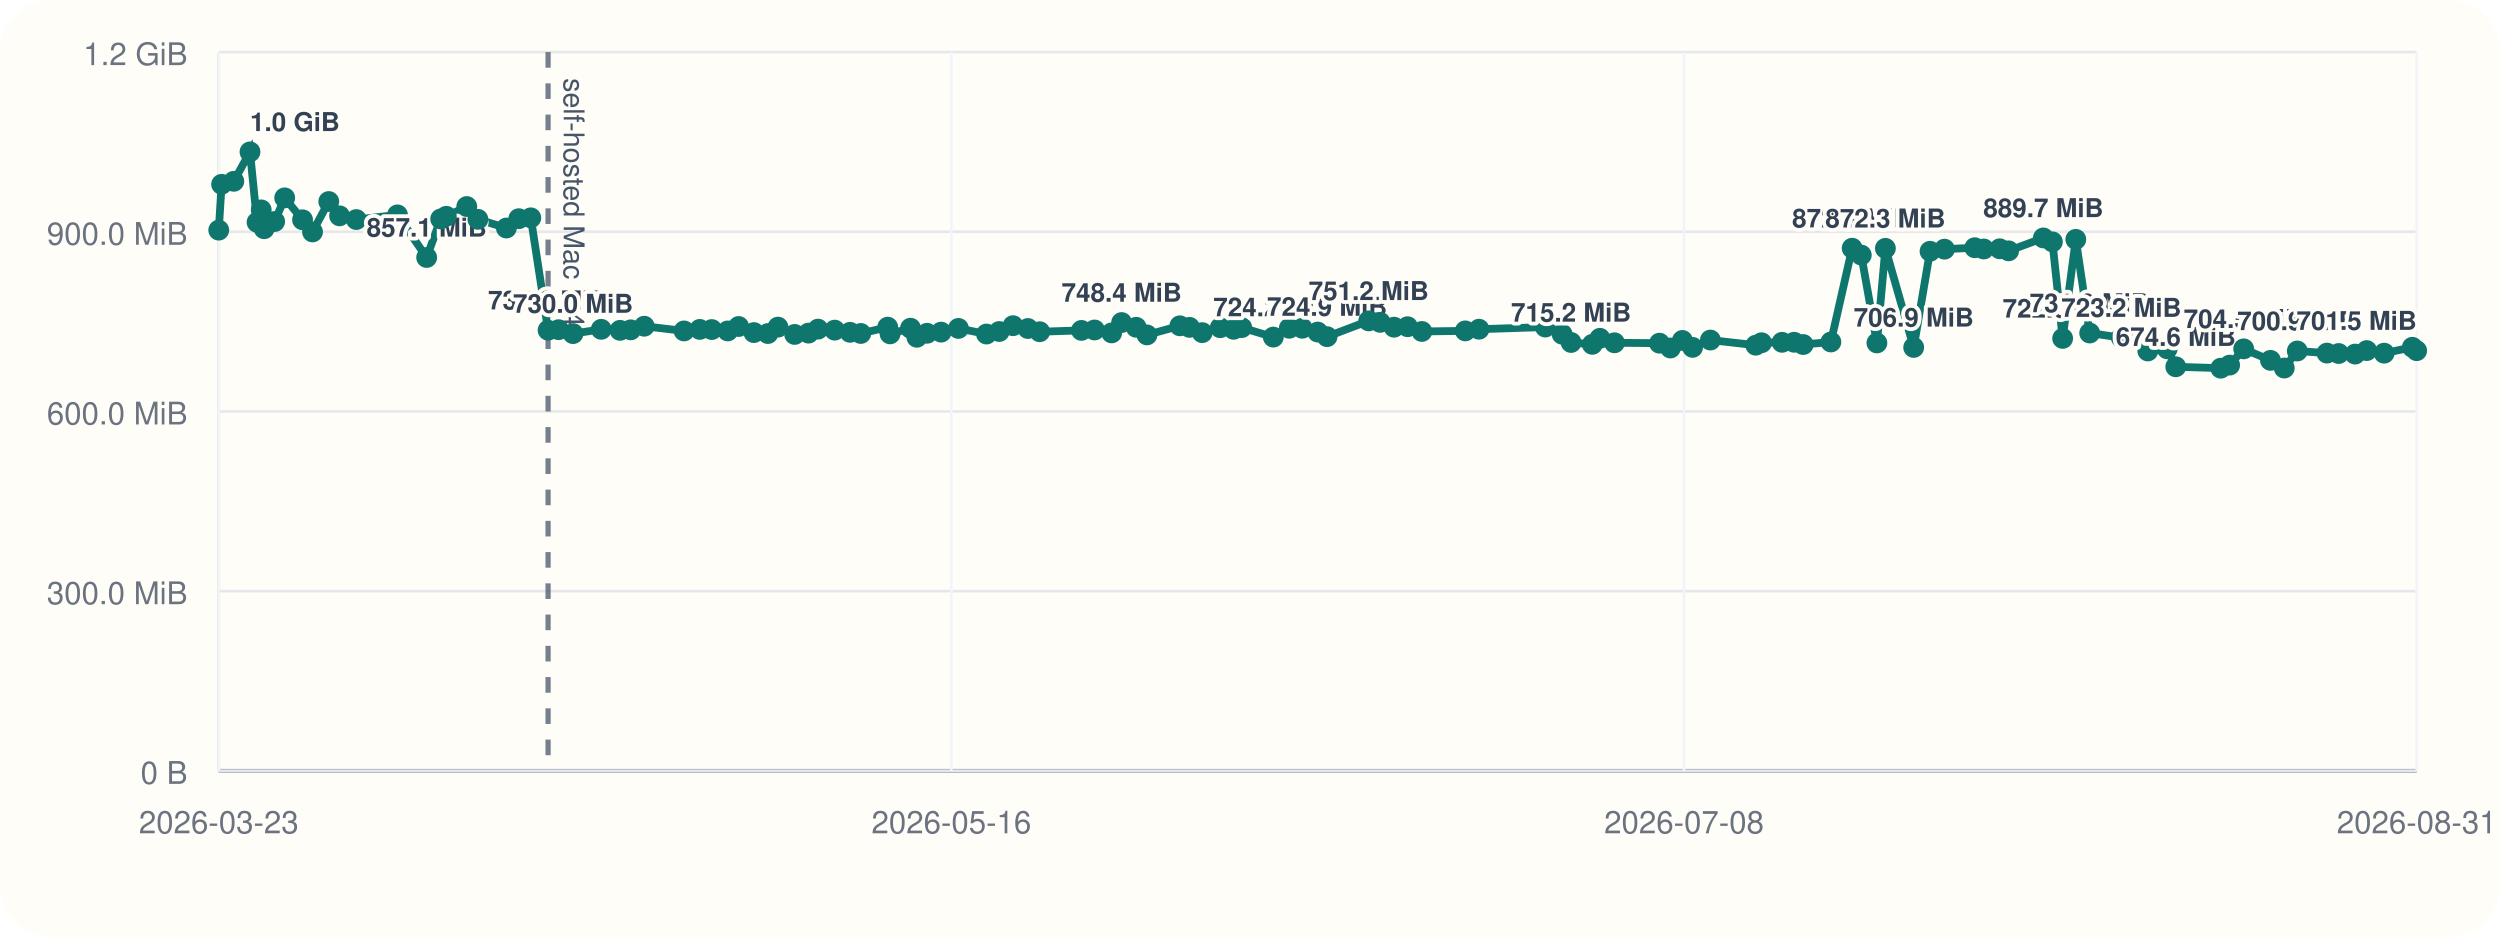
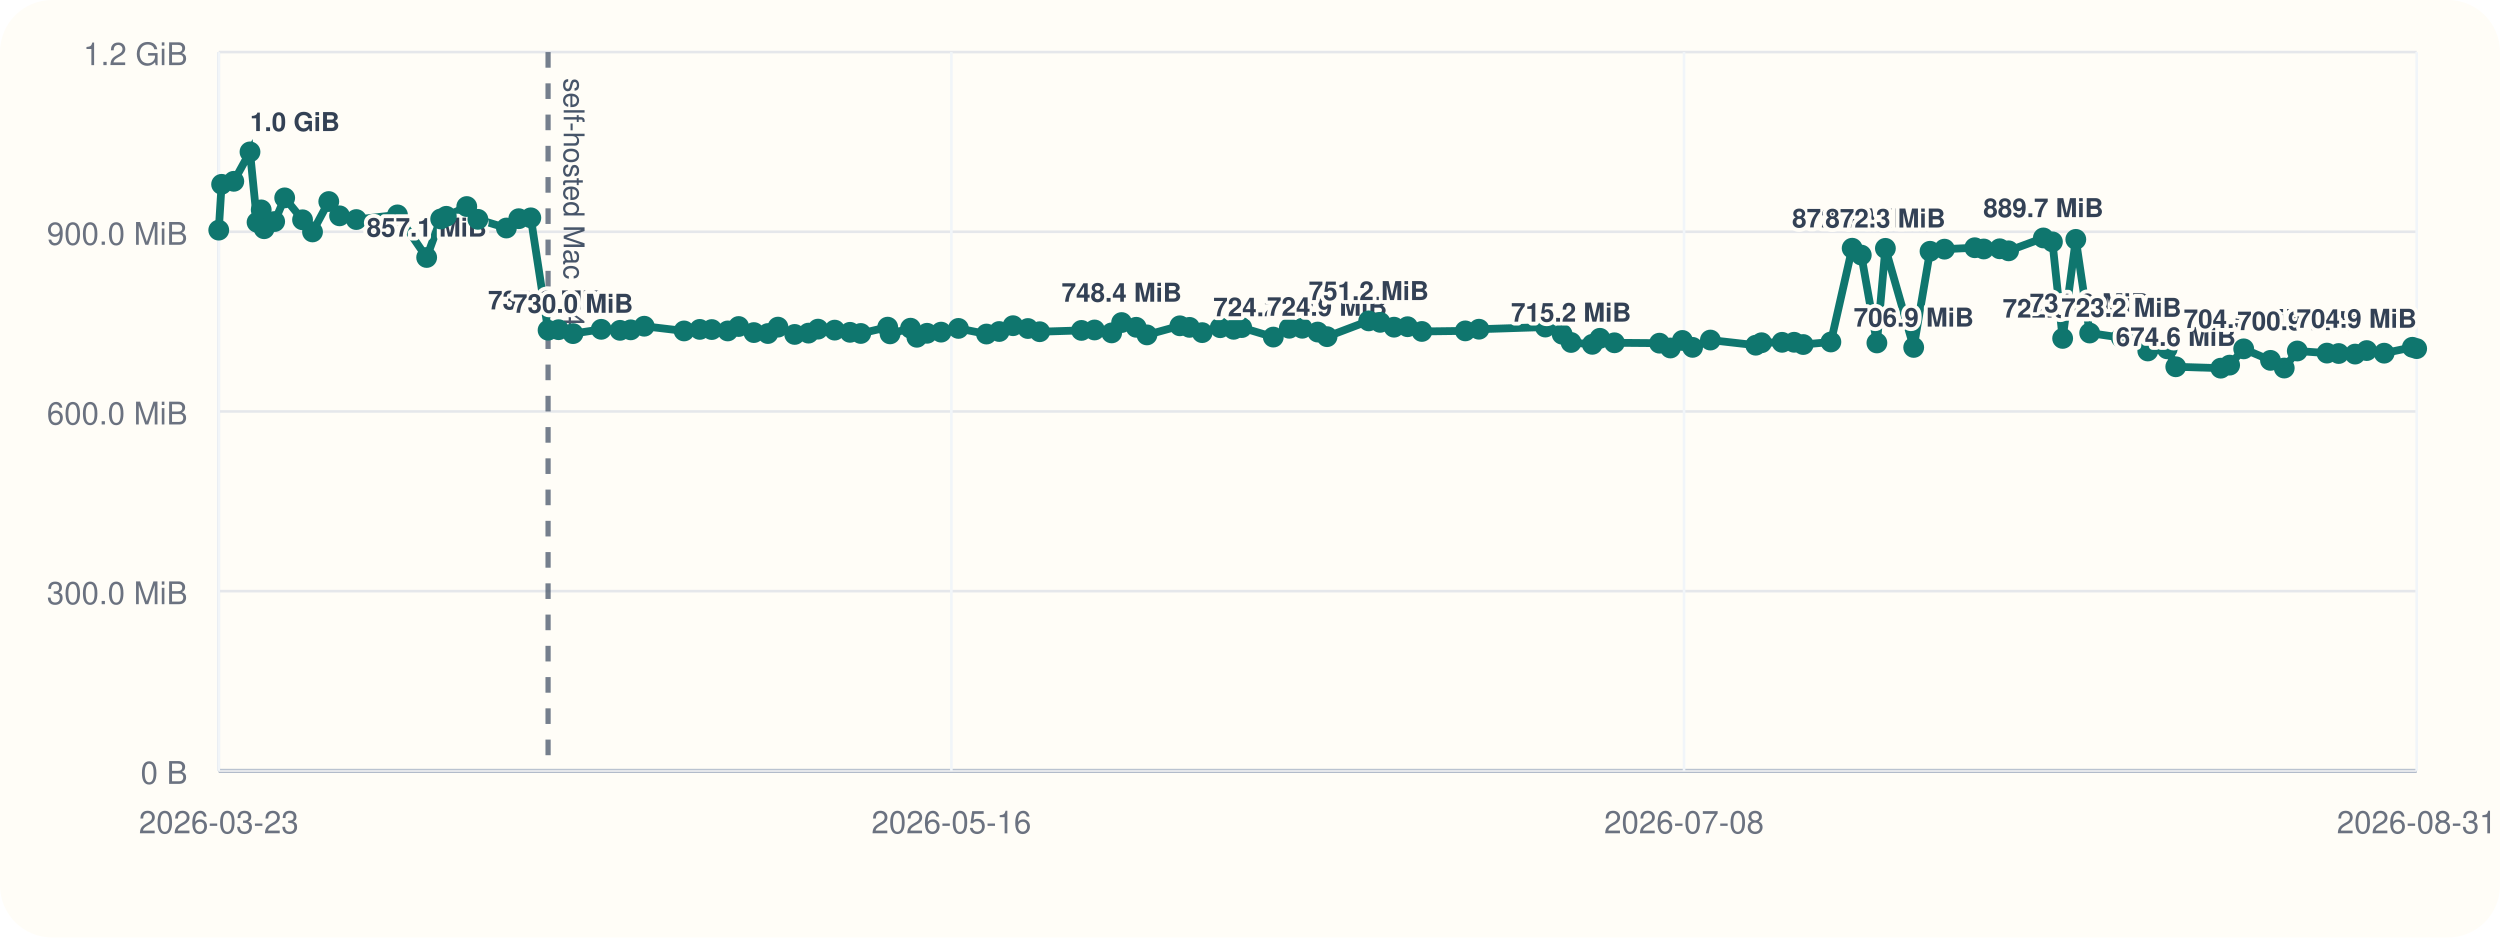
<svg xmlns="http://www.w3.org/2000/svg" viewBox="0 0 960 360">
  <rect width="960" height="360" rx="20" fill="#fffdf7" />
  <line x1="84" y1="296" x2="928" y2="296" stroke="#cbd5e1" stroke-width="1" />
  <line x1="84" y1="20" x2="84" y2="296" stroke="#cbd5e1" stroke-width="1" />
  <line x1="84" y1="296.00" x2="928" y2="296.00" stroke="#94a3b8" stroke-width="1.5" />
  <line x1="84" y1="296.00" x2="928" y2="296.00" stroke="#e5e7eb" stroke-width="1" />
  <text x="72" y="301.00" text-anchor="end" font-size="12" font-family="Helvetica, Arial, sans-serif" fill="#6b7280">0 B</text>
  <line x1="84" y1="227.00" x2="928" y2="227.00" stroke="#e5e7eb" stroke-width="1" />
  <text x="72" y="232.00" text-anchor="end" font-size="12" font-family="Helvetica, Arial, sans-serif" fill="#6b7280">300.0 MiB</text>
  <line x1="84" y1="158.00" x2="928" y2="158.00" stroke="#e5e7eb" stroke-width="1" />
  <text x="72" y="163.00" text-anchor="end" font-size="12" font-family="Helvetica, Arial, sans-serif" fill="#6b7280">600.0 MiB</text>
  <line x1="84" y1="89.00" x2="928" y2="89.00" stroke="#e5e7eb" stroke-width="1" />
  <text x="72" y="94.00" text-anchor="end" font-size="12" font-family="Helvetica, Arial, sans-serif" fill="#6b7280">900.0 MiB</text>
  <line x1="84" y1="20.00" x2="928" y2="20.00" stroke="#e5e7eb" stroke-width="1" />
  <text x="72" y="25.00" text-anchor="end" font-size="12" font-family="Helvetica, Arial, sans-serif" fill="#6b7280">1.2 GiB</text>
  <line x1="84.00" y1="20" x2="84.00" y2="296" stroke="#f1f5f9" stroke-width="1" />
  <text x="84.00" y="320" text-anchor="middle" font-size="12" font-family="Helvetica, Arial, sans-serif" fill="#6b7280">2026-03-23</text>
  <line x1="365.33" y1="20" x2="365.33" y2="296" stroke="#f1f5f9" stroke-width="1" />
  <text x="365.33" y="320" text-anchor="middle" font-size="12" font-family="Helvetica, Arial, sans-serif" fill="#6b7280">2026-05-16</text>
  <line x1="646.67" y1="20" x2="646.67" y2="296" stroke="#f1f5f9" stroke-width="1" />
  <text x="646.67" y="320" text-anchor="middle" font-size="12" font-family="Helvetica, Arial, sans-serif" fill="#6b7280">2026-07-08</text>
  <line x1="928.00" y1="20" x2="928.00" y2="296" stroke="#f1f5f9" stroke-width="1" />
  <text x="928.00" y="320" text-anchor="middle" font-size="12" font-family="Helvetica, Arial, sans-serif" fill="#6b7280">2026-08-31</text>
  <line x1="210.46" y1="20" x2="210.46" y2="296" stroke="#475569" stroke-width="2" stroke-dasharray="6 6" opacity="0.75" />
  <text x="216.46" y="30" transform="rotate(90 216.46 30)" font-size="11" font-family="Helvetica, Arial, sans-serif" fill="#475569">self-hosted Mac M4</text>
-   <polyline fill="none" stroke="#0f766e" stroke-width="3" points="84.00,88.37 85.10,70.78 89.78,69.62 96.00,58.33 98.71,85.36 100.31,80.60 101.43,87.83 105.47,85.07 109.32,75.98 116.18,84.40 120.01,89.06 126.25,77.39 130.40,82.88 136.82,84.31 152.63,82.52 163.84,98.87 169.22,84.08 171.38,83.06 179.24,79.31 183.51,84.22 194.45,87.56 199.21,83.98 203.83,83.65 210.46,126.80 214.51,126.60 220.04,128.11 230.88,126.46 238.09,126.85 242.20,126.66 247.39,125.27 262.68,127.08 268.71,126.49 273.33,126.55 279.46,127.08 283.65,125.38 289.49,127.71 294.87,128.08 298.74,125.62 305.16,128.42 310.46,127.92 314.12,126.39 320.52,126.77 326.41,127.61 330.54,128.05 340.88,125.63 341.79,128.20 349.64,126.03 352.08,129.51 355.99,127.98 361.38,127.54 368.04,126.11 378.81,128.27 383.70,127.30 389.00,125.07 394.72,126.15 399.25,127.38 415.28,126.88 420.30,126.71 426.88,127.83 430.70,123.86 436.30,125.68 440.43,128.60 453.07,125.11 456.78,125.71 461.64,127.73 468.56,125.84 473.72,126.45 476.82,125.79 488.95,129.44 495.08,126.05 500.06,126.05 505.99,127.51 509.59,129.28 525.58,123.22 529.98,123.78 535.31,125.64 540.51,125.46 545.99,127.28 562.67,127.06 567.93,126.42 593.41,125.59 599.86,128.33 603.29,131.51 611.44,132.22 614.37,129.91 619.95,131.63 637.24,131.78 641.44,133.63 646.04,130.73 649.95,133.39 656.79,130.58 674.20,132.56 676.44,131.61 684.31,131.45 688.94,131.43 692.44,132.30 703.06,131.32 711.23,95.32 714.73,97.95 720.73,131.69 723.99,95.37 734.86,133.41 741.13,96.49 746.68,95.68 758.31,95.13 761.76,95.61 767.90,95.53 771.31,96.32 784.65,91.37 788.13,92.87 792.06,129.95 797.11,91.92 802.44,127.88 814.58,129.67 820.47,128.54 824.76,134.77 832.20,133.95 835.50,140.84 852.77,141.38 856.18,140.21 861.58,133.96 871.87,138.38 877.15,141.33 882.16,134.78 893.55,135.59 898.06,135.75 904.36,135.97 908.82,134.62 915.52,135.62 926.34,133.36 928.00,134.66" />
+   <polyline fill="none" stroke="#0f766e" stroke-width="3" points="84.00,88.37 85.10,70.78 89.78,69.62 96.00,58.33 98.71,85.36 100.31,80.60 101.43,87.83 105.47,85.07 109.32,75.98 116.18,84.40 120.01,89.06 126.25,77.39 130.40,82.88 136.82,84.31 152.63,82.52 163.84,98.87 169.22,84.08 171.38,83.06 179.24,79.31 183.51,84.22 194.45,87.56 199.21,83.98 203.83,83.65 210.46,126.80 214.51,126.60 220.04,128.11 230.88,126.46 238.09,126.85 242.20,126.66 247.39,125.27 262.68,127.08 268.71,126.49 273.33,126.55 279.46,127.08 283.65,125.38 289.49,127.71 294.87,128.08 298.74,125.62 305.16,128.42 310.46,127.92 314.12,126.39 320.52,126.77 326.41,127.61 330.54,128.05 340.88,125.63 341.79,128.20 349.64,126.03 352.08,129.51 355.99,127.98 361.38,127.54 368.04,126.11 378.81,128.27 383.70,127.30 389.00,125.07 394.72,126.15 399.25,127.38 415.28,126.88 420.30,126.71 426.88,127.83 430.70,123.86 436.30,125.68 440.43,128.60 453.07,125.11 456.78,125.71 461.64,127.73 468.56,125.84 473.72,126.45 476.82,125.79 488.95,129.44 495.08,126.05 500.06,126.05 505.99,127.51 509.59,129.28 525.58,123.22 529.98,123.78 535.31,125.64 540.51,125.46 545.99,127.28 562.67,127.06 567.93,126.42 593.41,125.59 599.86,128.33 603.29,131.51 611.44,132.22 614.37,129.91 619.95,131.63 637.24,131.78 641.44,133.63 646.04,130.73 649.95,133.39 656.79,130.58 674.20,132.56 676.44,131.61 684.31,131.45 688.94,131.43 692.44,132.30 703.06,131.32 711.23,95.32 714.73,97.95 720.73,131.69 723.99,95.37 734.86,133.41 741.13,96.49 746.68,95.68 758.31,95.13 761.76,95.61 767.90,95.53 771.31,96.32 784.65,91.37 788.13,92.87 792.06,129.95 797.11,91.92 802.44,127.88 814.58,129.67 820.47,128.54 824.76,134.77 832.20,133.95 835.50,140.84 852.77,141.38 856.18,140.21 861.58,133.96 871.87,138.38 877.15,141.33 882.16,134.78 893.55,135.59 898.06,135.75 904.36,135.97 908.82,134.62 915.52,135.62 926.34,133.36 928.00,133.87" />
  <circle cx="84.00" cy="88.37" r="4" fill="#0f766e" />
  <circle cx="85.10" cy="70.78" r="4" fill="#0f766e" />
  <circle cx="89.78" cy="69.62" r="4" fill="#0f766e" />
  <circle cx="96.00" cy="58.33" r="4" fill="#0f766e" />
  <text x="96.00" y="50.33" text-anchor="start" font-size="10" font-family="Helvetica, Arial, sans-serif" font-weight="600" paint-order="stroke" stroke="#fffdf7" stroke-width="3" stroke-linejoin="round" fill="#334155">1.0 GiB</text>
  <circle cx="98.71" cy="85.36" r="4" fill="#0f766e" />
  <circle cx="100.31" cy="80.60" r="4" fill="#0f766e" />
  <circle cx="101.43" cy="87.83" r="4" fill="#0f766e" />
  <circle cx="105.47" cy="85.07" r="4" fill="#0f766e" />
  <circle cx="109.32" cy="75.98" r="4" fill="#0f766e" />
  <circle cx="116.18" cy="84.40" r="4" fill="#0f766e" />
  <circle cx="120.01" cy="89.06" r="4" fill="#0f766e" />
  <circle cx="126.25" cy="77.39" r="4" fill="#0f766e" />
  <circle cx="130.40" cy="82.88" r="4" fill="#0f766e" />
  <circle cx="136.82" cy="84.31" r="4" fill="#0f766e" />
  <circle cx="152.63" cy="82.52" r="4" fill="#0f766e" />
  <circle cx="163.84" cy="98.87" r="4" fill="#0f766e" />
  <text x="163.84" y="90.87" text-anchor="middle" font-size="10" font-family="Helvetica, Arial, sans-serif" font-weight="600" paint-order="stroke" stroke="#fffdf7" stroke-width="3" stroke-linejoin="round" fill="#334155">857.1 MiB</text>
  <circle cx="169.22" cy="84.08" r="4" fill="#0f766e" />
  <circle cx="171.38" cy="83.06" r="4" fill="#0f766e" />
  <circle cx="179.24" cy="79.31" r="4" fill="#0f766e" />
  <circle cx="183.51" cy="84.22" r="4" fill="#0f766e" />
  <circle cx="194.45" cy="87.56" r="4" fill="#0f766e" />
  <circle cx="199.21" cy="83.98" r="4" fill="#0f766e" />
  <circle cx="203.83" cy="83.65" r="4" fill="#0f766e" />
  <circle cx="210.46" cy="126.80" r="4" fill="#0f766e" />
  <text x="210.46" y="118.80" text-anchor="middle" font-size="10" font-family="Helvetica, Arial, sans-serif" font-weight="600" paint-order="stroke" stroke="#fffdf7" stroke-width="3" stroke-linejoin="round" fill="#334155">735.6 MiB</text>
  <circle cx="214.51" cy="126.60" r="4" fill="#0f766e" />
  <circle cx="220.04" cy="128.11" r="4" fill="#0f766e" />
  <text x="220.04" y="120.11" text-anchor="middle" font-size="10" font-family="Helvetica, Arial, sans-serif" font-weight="600" paint-order="stroke" stroke="#fffdf7" stroke-width="3" stroke-linejoin="round" fill="#334155">730.0 MiB</text>
  <circle cx="230.88" cy="126.46" r="4" fill="#0f766e" />
  <circle cx="238.09" cy="126.85" r="4" fill="#0f766e" />
  <circle cx="242.20" cy="126.66" r="4" fill="#0f766e" />
  <circle cx="247.39" cy="125.27" r="4" fill="#0f766e" />
  <circle cx="262.68" cy="127.08" r="4" fill="#0f766e" />
  <circle cx="268.71" cy="126.49" r="4" fill="#0f766e" />
  <circle cx="273.33" cy="126.55" r="4" fill="#0f766e" />
  <circle cx="279.46" cy="127.08" r="4" fill="#0f766e" />
  <circle cx="283.65" cy="125.38" r="4" fill="#0f766e" />
  <circle cx="289.49" cy="127.71" r="4" fill="#0f766e" />
  <circle cx="294.87" cy="128.08" r="4" fill="#0f766e" />
  <circle cx="298.74" cy="125.62" r="4" fill="#0f766e" />
  <circle cx="305.16" cy="128.42" r="4" fill="#0f766e" />
  <circle cx="310.46" cy="127.92" r="4" fill="#0f766e" />
  <circle cx="314.12" cy="126.39" r="4" fill="#0f766e" />
  <circle cx="320.52" cy="126.77" r="4" fill="#0f766e" />
  <circle cx="326.41" cy="127.61" r="4" fill="#0f766e" />
  <circle cx="330.54" cy="128.05" r="4" fill="#0f766e" />
  <circle cx="340.88" cy="125.63" r="4" fill="#0f766e" />
  <circle cx="341.79" cy="128.20" r="4" fill="#0f766e" />
  <circle cx="349.64" cy="126.03" r="4" fill="#0f766e" />
  <circle cx="352.08" cy="129.51" r="4" fill="#0f766e" />
  <circle cx="355.99" cy="127.98" r="4" fill="#0f766e" />
  <circle cx="361.38" cy="127.54" r="4" fill="#0f766e" />
  <circle cx="368.04" cy="126.11" r="4" fill="#0f766e" />
  <circle cx="378.81" cy="128.27" r="4" fill="#0f766e" />
  <circle cx="383.70" cy="127.30" r="4" fill="#0f766e" />
  <circle cx="389.00" cy="125.07" r="4" fill="#0f766e" />
  <circle cx="394.72" cy="126.15" r="4" fill="#0f766e" />
  <circle cx="399.25" cy="127.38" r="4" fill="#0f766e" />
  <circle cx="415.28" cy="126.88" r="4" fill="#0f766e" />
  <circle cx="420.30" cy="126.71" r="4" fill="#0f766e" />
  <circle cx="426.88" cy="127.83" r="4" fill="#0f766e" />
  <circle cx="430.70" cy="123.86" r="4" fill="#0f766e" />
  <text x="430.70" y="115.86" text-anchor="middle" font-size="10" font-family="Helvetica, Arial, sans-serif" font-weight="600" paint-order="stroke" stroke="#fffdf7" stroke-width="3" stroke-linejoin="round" fill="#334155">748.4 MiB</text>
  <circle cx="436.30" cy="125.68" r="4" fill="#0f766e" />
  <circle cx="440.43" cy="128.60" r="4" fill="#0f766e" />
  <circle cx="453.07" cy="125.11" r="4" fill="#0f766e" />
  <circle cx="456.78" cy="125.71" r="4" fill="#0f766e" />
  <circle cx="461.64" cy="127.73" r="4" fill="#0f766e" />
  <circle cx="468.56" cy="125.84" r="4" fill="#0f766e" />
  <circle cx="473.72" cy="126.45" r="4" fill="#0f766e" />
  <circle cx="476.82" cy="125.79" r="4" fill="#0f766e" />
  <circle cx="488.95" cy="129.44" r="4" fill="#0f766e" />
  <text x="488.95" y="121.44" text-anchor="middle" font-size="10" font-family="Helvetica, Arial, sans-serif" font-weight="600" paint-order="stroke" stroke="#fffdf7" stroke-width="3" stroke-linejoin="round" fill="#334155">724.2 MiB</text>
  <circle cx="495.08" cy="126.05" r="4" fill="#0f766e" />
  <circle cx="500.06" cy="126.05" r="4" fill="#0f766e" />
  <circle cx="505.99" cy="127.51" r="4" fill="#0f766e" />
  <circle cx="509.59" cy="129.28" r="4" fill="#0f766e" />
  <text x="509.59" y="121.28" text-anchor="middle" font-size="10" font-family="Helvetica, Arial, sans-serif" font-weight="600" paint-order="stroke" stroke="#fffdf7" stroke-width="3" stroke-linejoin="round" fill="#334155">724.9 MiB</text>
  <circle cx="525.58" cy="123.22" r="4" fill="#0f766e" />
  <text x="525.58" y="115.22" text-anchor="middle" font-size="10" font-family="Helvetica, Arial, sans-serif" font-weight="600" paint-order="stroke" stroke="#fffdf7" stroke-width="3" stroke-linejoin="round" fill="#334155">751.2 MiB</text>
  <circle cx="529.98" cy="123.78" r="4" fill="#0f766e" />
  <circle cx="535.31" cy="125.64" r="4" fill="#0f766e" />
  <circle cx="540.51" cy="125.46" r="4" fill="#0f766e" />
  <circle cx="545.99" cy="127.28" r="4" fill="#0f766e" />
  <circle cx="562.67" cy="127.06" r="4" fill="#0f766e" />
  <circle cx="567.93" cy="126.42" r="4" fill="#0f766e" />
  <circle cx="593.41" cy="125.59" r="4" fill="#0f766e" />
  <circle cx="599.86" cy="128.33" r="4" fill="#0f766e" />
  <circle cx="603.29" cy="131.51" r="4" fill="#0f766e" />
  <text x="603.29" y="123.51" text-anchor="middle" font-size="10" font-family="Helvetica, Arial, sans-serif" font-weight="600" paint-order="stroke" stroke="#fffdf7" stroke-width="3" stroke-linejoin="round" fill="#334155">715.2 MiB</text>
  <circle cx="611.44" cy="132.22" r="4" fill="#0f766e" />
  <circle cx="614.37" cy="129.91" r="4" fill="#0f766e" />
  <circle cx="619.95" cy="131.63" r="4" fill="#0f766e" />
  <circle cx="637.24" cy="131.78" r="4" fill="#0f766e" />
  <circle cx="641.44" cy="133.63" r="4" fill="#0f766e" />
  <circle cx="646.04" cy="130.73" r="4" fill="#0f766e" />
  <circle cx="649.95" cy="133.39" r="4" fill="#0f766e" />
  <circle cx="656.79" cy="130.58" r="4" fill="#0f766e" />
  <circle cx="674.20" cy="132.56" r="4" fill="#0f766e" />
  <circle cx="676.44" cy="131.61" r="4" fill="#0f766e" />
  <circle cx="684.31" cy="131.45" r="4" fill="#0f766e" />
  <circle cx="688.94" cy="131.43" r="4" fill="#0f766e" />
  <circle cx="692.44" cy="132.30" r="4" fill="#0f766e" />
  <circle cx="703.06" cy="131.32" r="4" fill="#0f766e" />
  <circle cx="711.23" cy="95.32" r="4" fill="#0f766e" />
  <text x="711.23" y="87.32" text-anchor="middle" font-size="10" font-family="Helvetica, Arial, sans-serif" font-weight="600" paint-order="stroke" stroke="#fffdf7" stroke-width="3" stroke-linejoin="round" fill="#334155">872.5 MiB</text>
  <circle cx="714.73" cy="97.95" r="4" fill="#0f766e" />
  <circle cx="720.73" cy="131.69" r="4" fill="#0f766e" />
  <circle cx="723.99" cy="95.37" r="4" fill="#0f766e" />
  <text x="723.99" y="87.37" text-anchor="middle" font-size="10" font-family="Helvetica, Arial, sans-serif" font-weight="600" paint-order="stroke" stroke="#fffdf7" stroke-width="3" stroke-linejoin="round" fill="#334155">872.3 MiB</text>
  <circle cx="734.86" cy="133.41" r="4" fill="#0f766e" />
  <text x="734.86" y="125.41" text-anchor="middle" font-size="10" font-family="Helvetica, Arial, sans-serif" font-weight="600" paint-order="stroke" stroke="#fffdf7" stroke-width="3" stroke-linejoin="round" fill="#334155">706.9 MiB</text>
  <circle cx="741.13" cy="96.49" r="4" fill="#0f766e" />
  <circle cx="746.68" cy="95.68" r="4" fill="#0f766e" />
  <circle cx="758.31" cy="95.13" r="4" fill="#0f766e" />
  <circle cx="761.76" cy="95.61" r="4" fill="#0f766e" />
  <circle cx="767.90" cy="95.53" r="4" fill="#0f766e" />
  <circle cx="771.31" cy="96.32" r="4" fill="#0f766e" />
  <circle cx="784.65" cy="91.37" r="4" fill="#0f766e" />
  <text x="784.65" y="83.37" text-anchor="middle" font-size="10" font-family="Helvetica, Arial, sans-serif" font-weight="600" paint-order="stroke" stroke="#fffdf7" stroke-width="3" stroke-linejoin="round" fill="#334155">889.7 MiB</text>
  <circle cx="788.13" cy="92.87" r="4" fill="#0f766e" />
  <circle cx="792.06" cy="129.95" r="4" fill="#0f766e" />
  <text x="792.06" y="121.95" text-anchor="middle" font-size="10" font-family="Helvetica, Arial, sans-serif" font-weight="600" paint-order="stroke" stroke="#fffdf7" stroke-width="3" stroke-linejoin="round" fill="#334155">722.0 MiB</text>
  <circle cx="797.11" cy="91.92" r="4" fill="#0f766e" />
  <circle cx="802.44" cy="127.88" r="4" fill="#0f766e" />
  <text x="802.44" y="119.88" text-anchor="middle" font-size="10" font-family="Helvetica, Arial, sans-serif" font-weight="600" paint-order="stroke" stroke="#fffdf7" stroke-width="3" stroke-linejoin="round" fill="#334155">731.0 MiB</text>
  <circle cx="814.58" cy="129.67" r="4" fill="#0f766e" />
  <text x="814.58" y="121.67" text-anchor="middle" font-size="10" font-family="Helvetica, Arial, sans-serif" font-weight="600" paint-order="stroke" stroke="#fffdf7" stroke-width="3" stroke-linejoin="round" fill="#334155">723.2 MiB</text>
  <circle cx="820.47" cy="128.54" r="4" fill="#0f766e" />
  <circle cx="824.76" cy="134.77" r="4" fill="#0f766e" />
  <circle cx="832.20" cy="133.95" r="4" fill="#0f766e" />
  <circle cx="835.50" cy="140.84" r="4" fill="#0f766e" />
  <text x="835.50" y="132.84" text-anchor="middle" font-size="10" font-family="Helvetica, Arial, sans-serif" font-weight="600" paint-order="stroke" stroke="#fffdf7" stroke-width="3" stroke-linejoin="round" fill="#334155">674.6 MiB</text>
  <circle cx="852.77" cy="141.38" r="4" fill="#0f766e" />
  <circle cx="856.18" cy="140.21" r="4" fill="#0f766e" />
  <circle cx="861.58" cy="133.96" r="4" fill="#0f766e" />
  <text x="861.58" y="125.96" text-anchor="middle" font-size="10" font-family="Helvetica, Arial, sans-serif" font-weight="600" paint-order="stroke" stroke="#fffdf7" stroke-width="3" stroke-linejoin="round" fill="#334155">704.5 MiB</text>
  <circle cx="871.87" cy="138.38" r="4" fill="#0f766e" />
  <circle cx="877.15" cy="141.33" r="4" fill="#0f766e" />
  <circle cx="882.16" cy="134.78" r="4" fill="#0f766e" />
  <text x="882.16" y="126.78" text-anchor="middle" font-size="10" font-family="Helvetica, Arial, sans-serif" font-weight="600" paint-order="stroke" stroke="#fffdf7" stroke-width="3" stroke-linejoin="round" fill="#334155">700.9 MiB</text>
  <circle cx="893.55" cy="135.59" r="4" fill="#0f766e" />
  <circle cx="898.06" cy="135.75" r="4" fill="#0f766e" />
  <circle cx="904.36" cy="135.97" r="4" fill="#0f766e" />
  <circle cx="908.82" cy="134.62" r="4" fill="#0f766e" />
  <circle cx="915.52" cy="135.62" r="4" fill="#0f766e" />
  <circle cx="926.34" cy="133.36" r="4" fill="#0f766e" />
-   <circle cx="928.00" cy="134.66" r="4" fill="#0f766e" />
-   <text x="928.00" y="126.66" text-anchor="end" font-size="10" font-family="Helvetica, Arial, sans-serif" font-weight="600" paint-order="stroke" stroke="#fffdf7" stroke-width="3" stroke-linejoin="round" fill="#334155">701.5 MiB</text>
+   <circle cx="928.00" cy="133.87" r="4" fill="#0f766e" />
+   <text x="928.00" y="125.87" text-anchor="end" font-size="10" font-family="Helvetica, Arial, sans-serif" font-weight="600" paint-order="stroke" stroke="#fffdf7" stroke-width="3" stroke-linejoin="round" fill="#334155">704.9 MiB</text>
</svg>
